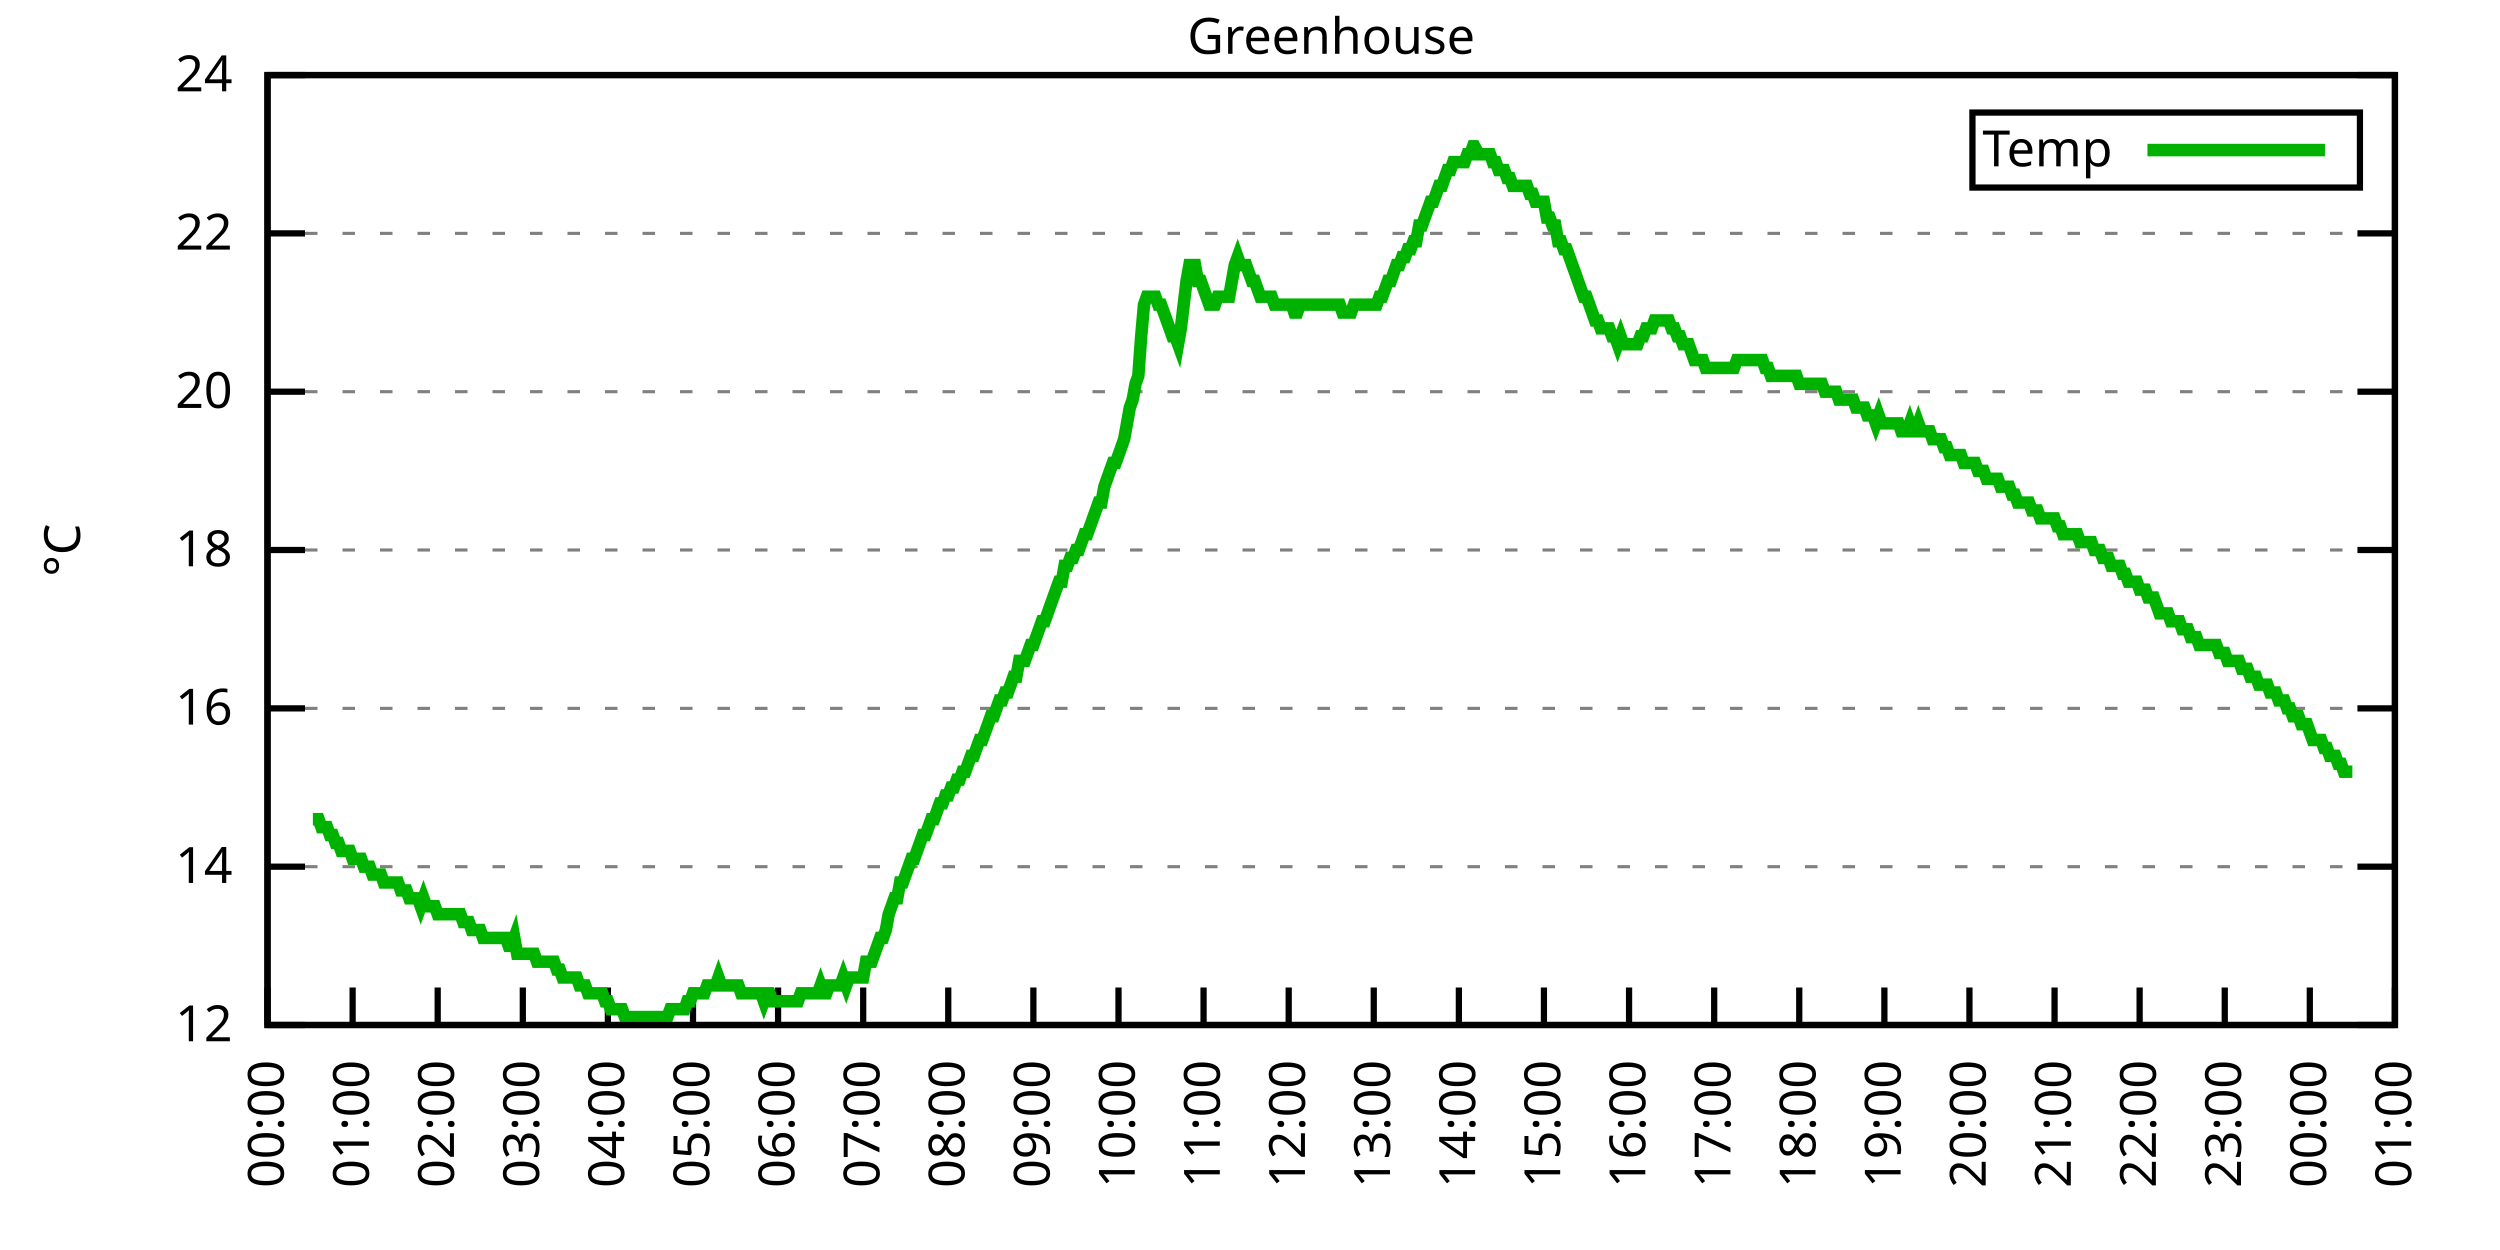
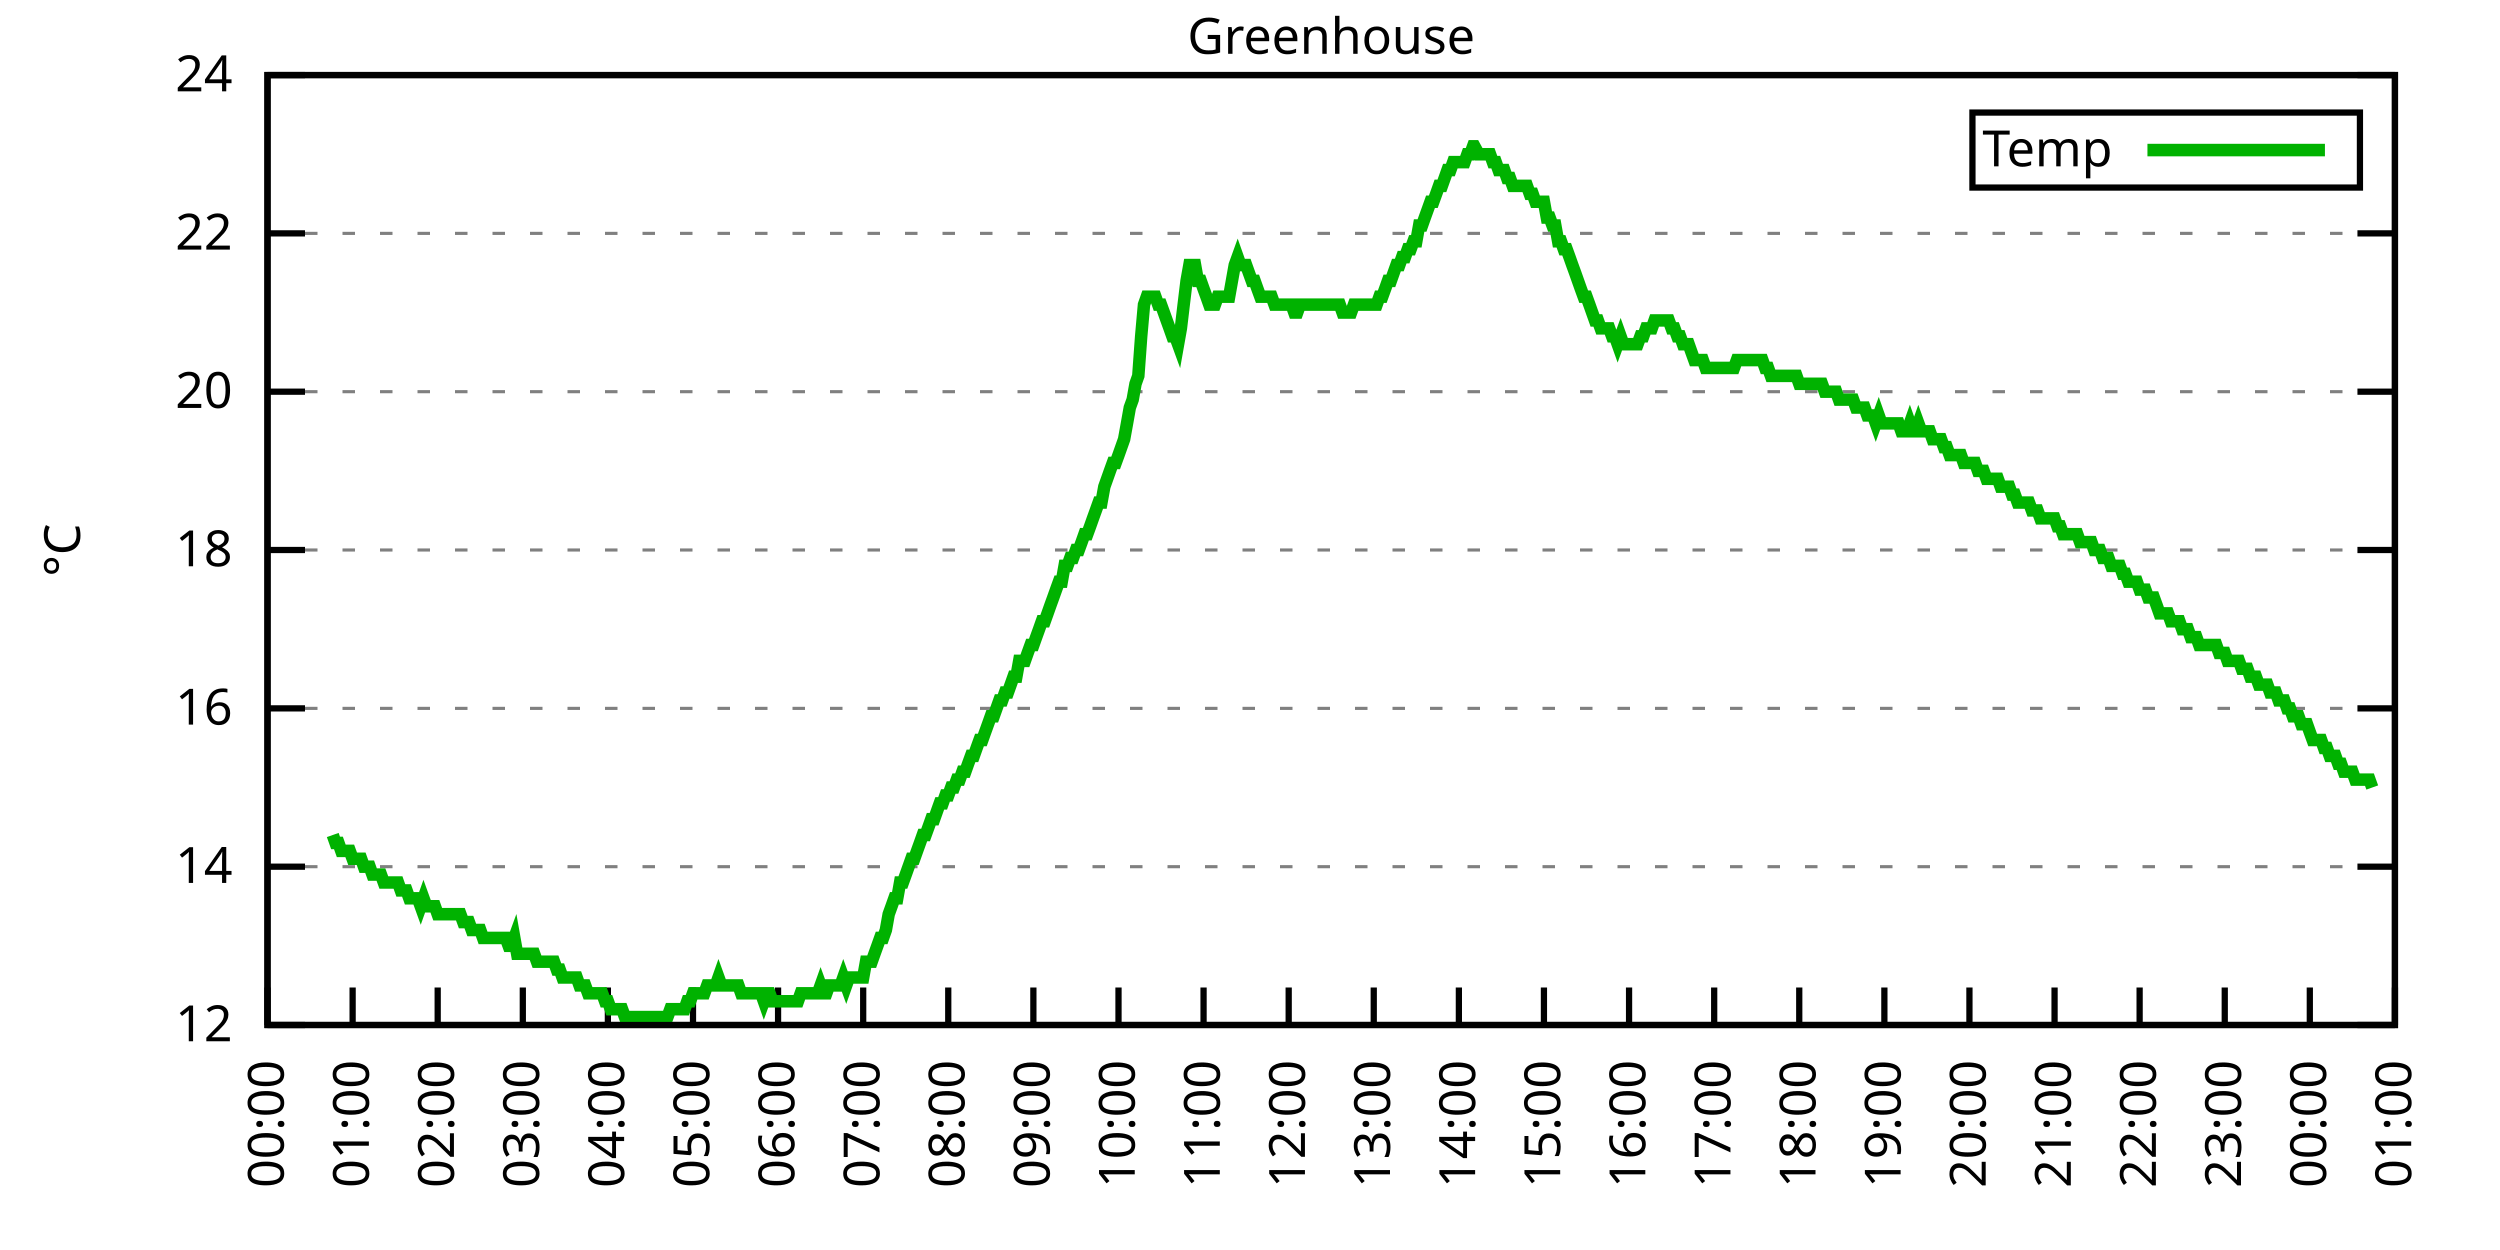
<svg xmlns="http://www.w3.org/2000/svg" xmlns:xlink="http://www.w3.org/1999/xlink" width="400" height="200" viewBox="0 0 400 200">
  <g id="gnuplot_canvas">
    <rect x="0" y="0" width="400" height="200" fill="none" />
    <defs>
      <circle id="gpDot" r="0.5" stroke-width="0.5" stroke="currentColor" />
      <path id="gpPt0" stroke-width="0.333" stroke="currentColor" d="M-1,0 h2 M0,-1 v2" />
      <path id="gpPt1" stroke-width="0.333" stroke="currentColor" d="M-1,-1 L1,1 M1,-1 L-1,1" />
      <path id="gpPt2" stroke-width="0.333" stroke="currentColor" d="M-1,0 L1,0 M0,-1 L0,1 M-1,-1 L1,1 M-1,1 L1,-1" />
      <rect id="gpPt3" stroke-width="0.333" stroke="currentColor" x="-1" y="-1" width="2" height="2" />
      <rect id="gpPt4" stroke-width="0.333" stroke="currentColor" fill="currentColor" x="-1" y="-1" width="2" height="2" />
      <circle id="gpPt5" stroke-width="0.333" stroke="currentColor" cx="0" cy="0" r="1" />
      <use xlink:href="#gpPt5" id="gpPt6" fill="currentColor" stroke="none" />
      <path id="gpPt7" stroke-width="0.333" stroke="currentColor" d="M0,-1.33 L-1.33,0.67 L1.33,0.67 z" />
      <use xlink:href="#gpPt7" id="gpPt8" fill="currentColor" stroke="none" />
      <use xlink:href="#gpPt7" id="gpPt9" stroke="currentColor" transform="rotate(180)" />
      <use xlink:href="#gpPt9" id="gpPt10" fill="currentColor" stroke="none" />
      <use xlink:href="#gpPt3" id="gpPt11" stroke="currentColor" transform="rotate(45)" />
      <use xlink:href="#gpPt11" id="gpPt12" fill="currentColor" stroke="none" />
      <path id="gpPt13" stroke-width="0.333" stroke="currentColor" d="M0,1.330 L1.265,0.411 L0.782,-1.067 L-0.782,-1.076 L-1.265,0.411 z" />
      <use xlink:href="#gpPt13" id="gpPt14" fill="currentColor" stroke="none" />
      <filter id="textbox" filterUnits="objectBoundingBox" x="0" y="0" height="1" width="1">
        <feFlood flood-color="white" flood-opacity="1" result="bgnd" />
        <feComposite in="SourceGraphic" in2="bgnd" operator="atop" />
      </filter>
      <filter id="greybox" filterUnits="objectBoundingBox" x="0" y="0" height="1" width="1">
        <feFlood flood-color="lightgrey" flood-opacity="1" result="grey" />
        <feComposite in="SourceGraphic" in2="grey" operator="atop" />
      </filter>
    </defs>
    <g fill="none" color="white" stroke="currentColor" stroke-width="1.00" stroke-linecap="butt" stroke-linejoin="miter">
</g>
    <g fill="none" color="black" stroke="currentColor" stroke-width="1.00" stroke-linecap="butt" stroke-linejoin="miter">
      <g stroke="none" shape-rendering="crispEdges">
        <polygon fill="rgb(255, 255, 255)" points="42.80,164.00 383.18,164.00 383.18,12.02 42.80,12.02 " />
      </g>
    </g>
    <g fill="none" color="black" stroke="currentColor" stroke-width="1.00" stroke-linecap="butt" stroke-linejoin="miter">
</g>
    <g fill="none" color="black" stroke="black" stroke-width="0.50" stroke-linecap="butt" stroke-linejoin="miter">
</g>
    <g fill="none" color="gray" stroke="currentColor" stroke-width="0.50" stroke-linecap="butt" stroke-linejoin="miter">
      <path stroke="gray" stroke-dasharray="2,4" class="gridline" d="M42.80,164.00 L383.19,164.00  " />
    </g>
    <g fill="none" color="gray" stroke="gray" stroke-width="1.00" stroke-linecap="butt" stroke-linejoin="miter">
</g>
    <g fill="none" color="black" stroke="currentColor" stroke-width="1.00" stroke-linecap="butt" stroke-linejoin="miter">
      <path stroke="black" d="M42.80,164.00 L48.80,164.00 M383.19,164.00 L377.19,164.00  " />
      <g transform="translate(37.20,166.60)" stroke="none" fill="black" font-family="Sans" font-size="8.00" text-anchor="end">
        <text>
          <tspan font-family="Sans"> 12</tspan>
        </text>
      </g>
    </g>
    <g fill="none" color="black" stroke="currentColor" stroke-width="1.00" stroke-linecap="butt" stroke-linejoin="miter">
</g>
    <g fill="none" color="black" stroke="black" stroke-width="0.50" stroke-linecap="butt" stroke-linejoin="miter">
</g>
    <g fill="none" color="gray" stroke="currentColor" stroke-width="0.50" stroke-linecap="butt" stroke-linejoin="miter">
      <path stroke="gray" stroke-dasharray="2,4" class="gridline" d="M42.80,138.67 L383.19,138.67  " />
    </g>
    <g fill="none" color="gray" stroke="gray" stroke-width="1.00" stroke-linecap="butt" stroke-linejoin="miter">
</g>
    <g fill="none" color="black" stroke="currentColor" stroke-width="1.00" stroke-linecap="butt" stroke-linejoin="miter">
      <path stroke="black" d="M42.80,138.67 L48.80,138.67 M383.19,138.67 L377.19,138.67  " />
      <g transform="translate(37.20,141.27)" stroke="none" fill="black" font-family="Sans" font-size="8.00" text-anchor="end">
        <text>
          <tspan font-family="Sans"> 14</tspan>
        </text>
      </g>
    </g>
    <g fill="none" color="black" stroke="currentColor" stroke-width="1.00" stroke-linecap="butt" stroke-linejoin="miter">
</g>
    <g fill="none" color="black" stroke="black" stroke-width="0.50" stroke-linecap="butt" stroke-linejoin="miter">
</g>
    <g fill="none" color="gray" stroke="currentColor" stroke-width="0.50" stroke-linecap="butt" stroke-linejoin="miter">
      <path stroke="gray" stroke-dasharray="2,4" class="gridline" d="M42.80,113.34 L383.19,113.34  " />
    </g>
    <g fill="none" color="gray" stroke="gray" stroke-width="1.00" stroke-linecap="butt" stroke-linejoin="miter">
</g>
    <g fill="none" color="black" stroke="currentColor" stroke-width="1.00" stroke-linecap="butt" stroke-linejoin="miter">
      <path stroke="black" d="M42.80,113.34 L48.80,113.34 M383.19,113.34 L377.19,113.34  " />
      <g transform="translate(37.20,115.94)" stroke="none" fill="black" font-family="Sans" font-size="8.00" text-anchor="end">
        <text>
          <tspan font-family="Sans"> 16</tspan>
        </text>
      </g>
    </g>
    <g fill="none" color="black" stroke="currentColor" stroke-width="1.00" stroke-linecap="butt" stroke-linejoin="miter">
</g>
    <g fill="none" color="black" stroke="black" stroke-width="0.50" stroke-linecap="butt" stroke-linejoin="miter">
</g>
    <g fill="none" color="gray" stroke="currentColor" stroke-width="0.50" stroke-linecap="butt" stroke-linejoin="miter">
      <path stroke="gray" stroke-dasharray="2,4" class="gridline" d="M42.80,88.00 L383.19,88.00  " />
    </g>
    <g fill="none" color="gray" stroke="gray" stroke-width="1.00" stroke-linecap="butt" stroke-linejoin="miter">
</g>
    <g fill="none" color="black" stroke="currentColor" stroke-width="1.00" stroke-linecap="butt" stroke-linejoin="miter">
      <path stroke="black" d="M42.80,88.00 L48.80,88.00 M383.19,88.00 L377.19,88.00  " />
      <g transform="translate(37.20,90.60)" stroke="none" fill="black" font-family="Sans" font-size="8.00" text-anchor="end">
        <text>
          <tspan font-family="Sans"> 18</tspan>
        </text>
      </g>
    </g>
    <g fill="none" color="black" stroke="currentColor" stroke-width="1.00" stroke-linecap="butt" stroke-linejoin="miter">
</g>
    <g fill="none" color="black" stroke="black" stroke-width="0.50" stroke-linecap="butt" stroke-linejoin="miter">
</g>
    <g fill="none" color="gray" stroke="currentColor" stroke-width="0.50" stroke-linecap="butt" stroke-linejoin="miter">
      <path stroke="gray" stroke-dasharray="2,4" class="gridline" d="M42.80,62.67 L383.19,62.67  " />
    </g>
    <g fill="none" color="gray" stroke="gray" stroke-width="1.00" stroke-linecap="butt" stroke-linejoin="miter">
</g>
    <g fill="none" color="black" stroke="currentColor" stroke-width="1.00" stroke-linecap="butt" stroke-linejoin="miter">
      <path stroke="black" d="M42.80,62.67 L48.80,62.67 M383.19,62.67 L377.19,62.67  " />
      <g transform="translate(37.20,65.27)" stroke="none" fill="black" font-family="Sans" font-size="8.00" text-anchor="end">
        <text>
          <tspan font-family="Sans"> 20</tspan>
        </text>
      </g>
    </g>
    <g fill="none" color="black" stroke="currentColor" stroke-width="1.00" stroke-linecap="butt" stroke-linejoin="miter">
</g>
    <g fill="none" color="black" stroke="black" stroke-width="0.50" stroke-linecap="butt" stroke-linejoin="miter">
</g>
    <g fill="none" color="gray" stroke="currentColor" stroke-width="0.50" stroke-linecap="butt" stroke-linejoin="miter">
      <path stroke="gray" stroke-dasharray="2,4" class="gridline" d="M42.80,37.34 L383.19,37.34  " />
    </g>
    <g fill="none" color="gray" stroke="gray" stroke-width="1.00" stroke-linecap="butt" stroke-linejoin="miter">
</g>
    <g fill="none" color="black" stroke="currentColor" stroke-width="1.00" stroke-linecap="butt" stroke-linejoin="miter">
      <path stroke="black" d="M42.80,37.34 L48.80,37.34 M383.19,37.34 L377.19,37.34  " />
      <g transform="translate(37.20,39.94)" stroke="none" fill="black" font-family="Sans" font-size="8.00" text-anchor="end">
        <text>
          <tspan font-family="Sans"> 22</tspan>
        </text>
      </g>
    </g>
    <g fill="none" color="black" stroke="currentColor" stroke-width="1.00" stroke-linecap="butt" stroke-linejoin="miter">
</g>
    <g fill="none" color="black" stroke="black" stroke-width="0.50" stroke-linecap="butt" stroke-linejoin="miter">
</g>
    <g fill="none" color="gray" stroke="currentColor" stroke-width="0.50" stroke-linecap="butt" stroke-linejoin="miter">
      <path stroke="gray" stroke-dasharray="2,4" class="gridline" d="M42.80,12.01 L383.19,12.01  " />
    </g>
    <g fill="none" color="gray" stroke="gray" stroke-width="1.00" stroke-linecap="butt" stroke-linejoin="miter">
</g>
    <g fill="none" color="black" stroke="currentColor" stroke-width="1.00" stroke-linecap="butt" stroke-linejoin="miter">
      <path stroke="black" d="M42.80,12.01 L48.80,12.01 M383.19,12.01 L377.19,12.01  " />
      <g transform="translate(37.20,14.61)" stroke="none" fill="black" font-family="Sans" font-size="8.00" text-anchor="end">
        <text>
          <tspan font-family="Sans"> 24</tspan>
        </text>
      </g>
    </g>
    <g fill="none" color="black" stroke="currentColor" stroke-width="1.00" stroke-linecap="butt" stroke-linejoin="miter">
      <path stroke="black" d="M42.80,164.00 L42.80,158.00  " />
      <g transform="translate(45.40,169.60) rotate(270.00)" stroke="none" fill="black" font-family="Sans" font-size="8.00" text-anchor="end">
        <text>
          <tspan font-family="Sans">00:00</tspan>
        </text>
      </g>
    </g>
    <g fill="none" color="black" stroke="currentColor" stroke-width="1.00" stroke-linecap="butt" stroke-linejoin="miter">
      <path stroke="black" d="M56.42,164.00 L56.42,158.00  " />
      <g transform="translate(59.02,169.60) rotate(270.00)" stroke="none" fill="black" font-family="Sans" font-size="8.00" text-anchor="end">
        <text>
          <tspan font-family="Sans">01:00</tspan>
        </text>
      </g>
    </g>
    <g fill="none" color="black" stroke="currentColor" stroke-width="1.00" stroke-linecap="butt" stroke-linejoin="miter">
      <path stroke="black" d="M70.03,164.00 L70.03,158.00  " />
      <g transform="translate(72.63,169.60) rotate(270.00)" stroke="none" fill="black" font-family="Sans" font-size="8.00" text-anchor="end">
        <text>
          <tspan font-family="Sans">02:00</tspan>
        </text>
      </g>
    </g>
    <g fill="none" color="black" stroke="currentColor" stroke-width="1.00" stroke-linecap="butt" stroke-linejoin="miter">
      <path stroke="black" d="M83.65,164.00 L83.65,158.00  " />
      <g transform="translate(86.25,169.60) rotate(270.00)" stroke="none" fill="black" font-family="Sans" font-size="8.00" text-anchor="end">
        <text>
          <tspan font-family="Sans">03:00</tspan>
        </text>
      </g>
    </g>
    <g fill="none" color="black" stroke="currentColor" stroke-width="1.00" stroke-linecap="butt" stroke-linejoin="miter">
      <path stroke="black" d="M97.26,164.00 L97.26,158.00  " />
      <g transform="translate(99.86,169.60) rotate(270.00)" stroke="none" fill="black" font-family="Sans" font-size="8.00" text-anchor="end">
        <text>
          <tspan font-family="Sans">04:00</tspan>
        </text>
      </g>
    </g>
    <g fill="none" color="black" stroke="currentColor" stroke-width="1.00" stroke-linecap="butt" stroke-linejoin="miter">
      <path stroke="black" d="M110.88,164.00 L110.88,158.00  " />
      <g transform="translate(113.48,169.60) rotate(270.00)" stroke="none" fill="black" font-family="Sans" font-size="8.00" text-anchor="end">
        <text>
          <tspan font-family="Sans">05:00</tspan>
        </text>
      </g>
    </g>
    <g fill="none" color="black" stroke="currentColor" stroke-width="1.00" stroke-linecap="butt" stroke-linejoin="miter">
      <path stroke="black" d="M124.49,164.00 L124.49,158.00  " />
      <g transform="translate(127.09,169.60) rotate(270.00)" stroke="none" fill="black" font-family="Sans" font-size="8.00" text-anchor="end">
        <text>
          <tspan font-family="Sans">06:00</tspan>
        </text>
      </g>
    </g>
    <g fill="none" color="black" stroke="currentColor" stroke-width="1.00" stroke-linecap="butt" stroke-linejoin="miter">
      <path stroke="black" d="M138.11,164.00 L138.11,158.00  " />
      <g transform="translate(140.71,169.60) rotate(270.00)" stroke="none" fill="black" font-family="Sans" font-size="8.00" text-anchor="end">
        <text>
          <tspan font-family="Sans">07:00</tspan>
        </text>
      </g>
    </g>
    <g fill="none" color="black" stroke="currentColor" stroke-width="1.00" stroke-linecap="butt" stroke-linejoin="miter">
      <path stroke="black" d="M151.72,164.00 L151.72,158.00  " />
      <g transform="translate(154.32,169.60) rotate(270.00)" stroke="none" fill="black" font-family="Sans" font-size="8.00" text-anchor="end">
        <text>
          <tspan font-family="Sans">08:00</tspan>
        </text>
      </g>
    </g>
    <g fill="none" color="black" stroke="currentColor" stroke-width="1.00" stroke-linecap="butt" stroke-linejoin="miter">
      <path stroke="black" d="M165.34,164.00 L165.34,158.00  " />
      <g transform="translate(167.94,169.60) rotate(270.00)" stroke="none" fill="black" font-family="Sans" font-size="8.00" text-anchor="end">
        <text>
          <tspan font-family="Sans">09:00</tspan>
        </text>
      </g>
    </g>
    <g fill="none" color="black" stroke="currentColor" stroke-width="1.00" stroke-linecap="butt" stroke-linejoin="miter">
      <path stroke="black" d="M178.96,164.00 L178.96,158.00  " />
      <g transform="translate(181.56,169.60) rotate(270.00)" stroke="none" fill="black" font-family="Sans" font-size="8.00" text-anchor="end">
        <text>
          <tspan font-family="Sans">10:00</tspan>
        </text>
      </g>
    </g>
    <g fill="none" color="black" stroke="currentColor" stroke-width="1.00" stroke-linecap="butt" stroke-linejoin="miter">
      <path stroke="black" d="M192.57,164.00 L192.57,158.00  " />
      <g transform="translate(195.17,169.60) rotate(270.00)" stroke="none" fill="black" font-family="Sans" font-size="8.00" text-anchor="end">
        <text>
          <tspan font-family="Sans">11:00</tspan>
        </text>
      </g>
    </g>
    <g fill="none" color="black" stroke="currentColor" stroke-width="1.00" stroke-linecap="butt" stroke-linejoin="miter">
      <path stroke="black" d="M206.19,164.00 L206.19,158.00  " />
      <g transform="translate(208.79,169.60) rotate(270.00)" stroke="none" fill="black" font-family="Sans" font-size="8.00" text-anchor="end">
        <text>
          <tspan font-family="Sans">12:00</tspan>
        </text>
      </g>
    </g>
    <g fill="none" color="black" stroke="currentColor" stroke-width="1.00" stroke-linecap="butt" stroke-linejoin="miter">
      <path stroke="black" d="M219.80,164.00 L219.80,158.00  " />
      <g transform="translate(222.40,169.60) rotate(270.00)" stroke="none" fill="black" font-family="Sans" font-size="8.00" text-anchor="end">
        <text>
          <tspan font-family="Sans">13:00</tspan>
        </text>
      </g>
    </g>
    <g fill="none" color="black" stroke="currentColor" stroke-width="1.00" stroke-linecap="butt" stroke-linejoin="miter">
      <path stroke="black" d="M233.42,164.00 L233.42,158.00  " />
      <g transform="translate(236.02,169.60) rotate(270.00)" stroke="none" fill="black" font-family="Sans" font-size="8.00" text-anchor="end">
        <text>
          <tspan font-family="Sans">14:00</tspan>
        </text>
      </g>
    </g>
    <g fill="none" color="black" stroke="currentColor" stroke-width="1.00" stroke-linecap="butt" stroke-linejoin="miter">
      <path stroke="black" d="M247.03,164.00 L247.03,158.00  " />
      <g transform="translate(249.63,169.60) rotate(270.00)" stroke="none" fill="black" font-family="Sans" font-size="8.00" text-anchor="end">
        <text>
          <tspan font-family="Sans">15:00</tspan>
        </text>
      </g>
    </g>
    <g fill="none" color="black" stroke="currentColor" stroke-width="1.00" stroke-linecap="butt" stroke-linejoin="miter">
      <path stroke="black" d="M260.65,164.00 L260.65,158.00  " />
      <g transform="translate(263.25,169.60) rotate(270.00)" stroke="none" fill="black" font-family="Sans" font-size="8.00" text-anchor="end">
        <text>
          <tspan font-family="Sans">16:00</tspan>
        </text>
      </g>
    </g>
    <g fill="none" color="black" stroke="currentColor" stroke-width="1.00" stroke-linecap="butt" stroke-linejoin="miter">
      <path stroke="black" d="M274.27,164.00 L274.27,158.00  " />
      <g transform="translate(276.87,169.60) rotate(270.00)" stroke="none" fill="black" font-family="Sans" font-size="8.00" text-anchor="end">
        <text>
          <tspan font-family="Sans">17:00</tspan>
        </text>
      </g>
    </g>
    <g fill="none" color="black" stroke="currentColor" stroke-width="1.00" stroke-linecap="butt" stroke-linejoin="miter">
      <path stroke="black" d="M287.88,164.00 L287.88,158.00  " />
      <g transform="translate(290.48,169.60) rotate(270.00)" stroke="none" fill="black" font-family="Sans" font-size="8.00" text-anchor="end">
        <text>
          <tspan font-family="Sans">18:00</tspan>
        </text>
      </g>
    </g>
    <g fill="none" color="black" stroke="currentColor" stroke-width="1.00" stroke-linecap="butt" stroke-linejoin="miter">
      <path stroke="black" d="M301.50,164.00 L301.50,158.00  " />
      <g transform="translate(304.10,169.60) rotate(270.00)" stroke="none" fill="black" font-family="Sans" font-size="8.00" text-anchor="end">
        <text>
          <tspan font-family="Sans">19:00</tspan>
        </text>
      </g>
    </g>
    <g fill="none" color="black" stroke="currentColor" stroke-width="1.00" stroke-linecap="butt" stroke-linejoin="miter">
      <path stroke="black" d="M315.11,164.00 L315.11,158.00  " />
      <g transform="translate(317.71,169.60) rotate(270.00)" stroke="none" fill="black" font-family="Sans" font-size="8.00" text-anchor="end">
        <text>
          <tspan font-family="Sans">20:00</tspan>
        </text>
      </g>
    </g>
    <g fill="none" color="black" stroke="currentColor" stroke-width="1.00" stroke-linecap="butt" stroke-linejoin="miter">
      <path stroke="black" d="M328.73,164.00 L328.73,158.00  " />
      <g transform="translate(331.33,169.60) rotate(270.00)" stroke="none" fill="black" font-family="Sans" font-size="8.00" text-anchor="end">
        <text>
          <tspan font-family="Sans">21:00</tspan>
        </text>
      </g>
    </g>
    <g fill="none" color="black" stroke="currentColor" stroke-width="1.00" stroke-linecap="butt" stroke-linejoin="miter">
      <path stroke="black" d="M342.34,164.00 L342.34,158.00  " />
      <g transform="translate(344.94,169.60) rotate(270.00)" stroke="none" fill="black" font-family="Sans" font-size="8.00" text-anchor="end">
        <text>
          <tspan font-family="Sans">22:00</tspan>
        </text>
      </g>
    </g>
    <g fill="none" color="black" stroke="currentColor" stroke-width="1.00" stroke-linecap="butt" stroke-linejoin="miter">
      <path stroke="black" d="M355.96,164.00 L355.96,158.00  " />
      <g transform="translate(358.56,169.60) rotate(270.00)" stroke="none" fill="black" font-family="Sans" font-size="8.00" text-anchor="end">
        <text>
          <tspan font-family="Sans">23:00</tspan>
        </text>
      </g>
    </g>
    <g fill="none" color="black" stroke="currentColor" stroke-width="1.00" stroke-linecap="butt" stroke-linejoin="miter">
      <path stroke="black" d="M369.57,164.00 L369.57,158.00  " />
      <g transform="translate(372.17,169.60) rotate(270.00)" stroke="none" fill="black" font-family="Sans" font-size="8.00" text-anchor="end">
        <text>
          <tspan font-family="Sans">00:00</tspan>
        </text>
      </g>
    </g>
    <g fill="none" color="black" stroke="currentColor" stroke-width="1.00" stroke-linecap="butt" stroke-linejoin="miter">
      <path stroke="black" d="M383.19,164.00 L383.19,158.00  " />
      <g transform="translate(385.79,169.60) rotate(270.00)" stroke="none" fill="black" font-family="Sans" font-size="8.00" text-anchor="end">
        <text>
          <tspan font-family="Sans">01:00</tspan>
        </text>
      </g>
    </g>
    <g fill="none" color="black" stroke="currentColor" stroke-width="1.00" stroke-linecap="butt" stroke-linejoin="miter">
</g>
    <g fill="none" color="black" stroke="currentColor" stroke-width="1.00" stroke-linecap="butt" stroke-linejoin="miter">
      <path stroke="black" d="M42.80,12.01 L42.80,164.00 L383.19,164.00 L383.19,12.01 L42.80,12.01 Z  " />
    </g>
    <g fill="none" color="black" stroke="currentColor" stroke-width="1.00" stroke-linecap="butt" stroke-linejoin="miter">
</g>
    <g fill="none" color="black" stroke="currentColor" stroke-width="1.00" stroke-linecap="butt" stroke-linejoin="miter">
      <path stroke="black" d="M315.59,30.01 L315.59,18.01 L377.59,18.01 L377.59,30.01 L315.59,30.01 Z  " />
    </g>
    <g id="Greenhouse_plot_1">
      <g fill="none" color="white" stroke="black" stroke-width="2.00" stroke-linecap="butt" stroke-linejoin="miter">
</g>
      <g fill="none" color="black" stroke="currentColor" stroke-width="2.00" stroke-linecap="butt" stroke-linejoin="miter">
        <g transform="translate(337.99,26.61)" stroke="none" fill="black" font-family="Sans" font-size="8.00" text-anchor="end">
          <text>
            <tspan font-family="Sans">Temp</tspan>
          </text>
        </g>
      </g>
      <g fill="none" color="black" stroke="currentColor" stroke-width="2.00" stroke-linecap="butt" stroke-linejoin="miter">
-         <path stroke="rgb(  0, 178,   0)" d="M343.59,24.01 L371.99,24.01 M50.06,131.07 L50.52,131.07 L50.97,131.07 L51.42,132.34 L51.88,132.34 L52.33,132.34   L52.78,133.60 L53.24,133.60 L53.69,134.87 L54.15,134.87 L54.60,136.14 L55.05,136.14 L55.51,136.14 L55.96,136.14   L56.42,137.40 L56.87,137.40 L57.32,137.40 L57.78,137.40 L58.23,138.67 L58.68,138.67 L59.14,138.67 L59.59,139.93   L60.05,139.93 L60.50,139.93 L60.95,139.93 L61.41,141.20 L61.86,141.20 L62.32,141.20 L62.77,141.20 L63.22,141.20   L63.68,141.20 L64.13,142.47 L64.58,142.47 L65.04,142.47 L65.49,143.73 L65.95,143.73 L66.40,143.73 L66.85,143.73   L67.31,145.00 L67.76,143.73 L68.22,145.00 L68.67,145.00 L69.12,145.00 L69.58,145.00 L70.03,146.27 L70.49,146.27   L70.94,146.27 L71.39,146.27 L71.85,146.27 L72.30,146.27 L72.75,146.27 L73.21,146.27 L73.66,146.27 L74.12,147.53   L74.57,147.53 L75.02,147.53 L75.48,148.80 L75.93,148.80 L76.39,148.80 L76.84,148.80 L77.29,150.07 L77.75,150.07   L78.20,150.07 L78.65,150.07 L79.11,150.07 L79.56,150.07 L80.02,150.07 L80.47,150.07 L80.92,150.07 L81.38,151.33   L81.83,151.33 L82.29,150.07 L82.74,152.60 L83.19,152.60 L83.65,152.60 L84.10,152.60 L84.55,152.60 L85.01,152.60   L85.46,152.60 L85.92,153.87 L86.37,153.87 L86.82,153.87 L87.28,153.87 L87.73,153.87 L88.19,153.87 L88.64,153.87   L89.09,155.13 L89.55,155.13 L90.00,156.40 L90.45,156.40 L90.91,156.40 L91.36,156.40 L91.82,156.40 L92.27,156.40   L92.72,157.67 L93.18,157.67 L93.63,157.67 L94.09,158.93 L94.54,158.93 L94.99,158.93 L95.45,158.93 L95.90,158.93   L96.35,158.93 L96.81,160.20 L97.26,160.20 L97.72,161.47 L98.17,161.47 L98.62,161.47 L99.08,161.47 L99.53,161.47   L99.99,162.73 L100.44,162.73 L100.89,162.73 L101.35,162.73 L101.80,162.73 L102.25,162.73 L102.71,162.73 L103.16,162.73   L103.62,162.73 L104.07,162.73 L104.52,162.73 L104.98,162.73 L105.43,162.73 L105.89,162.73 L106.34,162.73 L106.79,162.73   L107.25,161.47 L107.70,161.47 L108.15,161.47 L108.61,161.47 L109.06,161.47 L109.52,161.47 L109.97,160.20 L110.42,160.20   L110.88,158.93 L111.33,158.93 L111.79,158.93 L112.24,158.93 L112.69,158.93 L113.15,157.67 L113.60,157.67 L114.05,157.67   L114.51,157.67 L114.96,156.40 L115.42,157.67 L115.87,157.67 L116.32,157.67 L116.78,157.67 L117.23,157.67 L117.69,157.67   L118.14,157.67 L118.59,158.93 L119.05,158.93 L119.50,158.93 L119.96,158.93 L120.41,158.93 L120.86,158.93 L121.32,158.93   L121.77,158.93 L122.22,160.20 L122.68,158.93 L123.13,158.93 L123.59,160.20 L124.04,160.20 L124.49,160.20 L124.95,160.20   L125.40,160.20 L125.86,160.20 L126.31,160.20 L126.76,160.20 L127.22,160.20 L127.67,160.20 L128.12,158.93 L128.58,158.93   L129.03,158.93 L129.49,158.93 L129.94,158.93 L130.39,158.93 L130.85,158.93 L131.30,157.67 L131.76,158.93 L132.21,158.93   L132.66,157.67 L133.12,157.67 L133.57,157.67 L134.02,157.67 L134.48,157.67 L134.93,156.40 L135.39,157.67 L135.84,156.40   L136.29,156.40 L136.75,156.40 L137.20,156.40 L137.66,156.40 L138.11,156.40 L138.56,153.87 L139.02,153.87 L139.47,153.87   L139.92,152.60 L140.38,151.33 L140.83,150.07 L141.29,150.07 L141.74,148.80 L142.19,146.27 L142.65,145.00 L143.10,143.73   L143.56,143.73 L144.01,141.20 L144.46,141.20 L144.92,139.93 L145.37,138.67 L145.82,137.40 L146.28,137.40 L146.73,136.14   L147.19,134.87 L147.64,133.60 L148.09,133.60 L148.55,132.34 L149.00,131.07 L149.46,131.07 L149.91,129.80 L150.36,128.54   L150.82,128.54 L151.27,127.27 L151.72,127.27 L152.18,126.00 L152.63,126.00 L153.09,124.74 L153.54,124.74 L153.99,123.47   L154.45,123.47 L154.90,122.20 L155.36,120.94 L155.81,120.94 L156.26,119.67 L156.72,118.40 L157.17,118.40 L157.62,117.14   L158.08,115.87 L158.53,114.60 L158.99,114.60 L159.44,113.34 L159.89,112.07 L160.35,112.07 L160.80,110.80 L161.26,110.80   L161.71,109.54 L162.16,108.27 L162.62,108.27 L163.07,105.74 L163.52,105.74 L163.98,105.74 L164.43,104.47 L164.89,103.20   L165.34,103.20 L165.79,101.94 L166.25,100.67 L166.70,99.40 L167.16,99.40 L167.61,98.14 L168.06,96.87 L168.52,95.60   L168.97,94.34 L169.43,93.07 L169.88,93.07 L170.33,90.54 L170.79,90.54 L171.24,89.27 L171.69,89.27 L172.15,88.00   L172.60,88.00 L173.06,86.74 L173.51,85.47 L173.96,85.47 L174.42,84.21 L174.87,82.94 L175.33,81.67 L175.78,80.41   L176.23,80.41 L176.69,77.87 L177.14,76.61 L177.59,75.34 L178.05,74.07 L178.50,74.07 L178.96,72.81 L179.41,71.54   L179.86,70.27 L180.32,67.74 L180.77,65.21 L181.23,63.94 L181.68,61.41 L182.13,60.14 L182.59,53.81 L183.04,48.74   L183.49,47.47 L183.95,47.47 L184.40,47.47 L184.86,47.47 L185.31,48.74 L185.76,48.74 L186.22,50.01 L186.67,51.27   L187.13,52.54 L187.58,53.81 L188.03,53.81 L188.49,55.07 L188.94,52.54 L189.39,48.74 L189.85,44.94 L190.30,42.41   L190.76,42.41 L191.21,42.41 L191.66,44.94 L192.12,44.94 L192.57,46.21 L193.03,47.47 L193.48,48.74 L193.93,48.74   L194.39,48.74 L194.84,47.47 L195.29,47.47 L195.75,47.47 L196.20,47.47 L196.66,47.47 L197.11,44.94 L197.56,42.41   L198.02,41.14 L198.47,42.41 L198.93,42.41 L199.38,42.41 L199.83,43.67 L200.29,44.94 L200.74,44.94 L201.19,46.21   L201.65,47.47 L202.10,47.47 L202.56,47.47 L203.01,47.47 L203.46,47.47 L203.92,48.74 L204.37,48.74 L204.83,48.74   L205.28,48.74 L205.73,48.74 L206.19,48.74 L206.64,48.74 L207.09,50.01 L207.55,50.01 L208.00,48.74 L208.46,48.74   L208.91,48.74 L209.36,48.74 L209.82,48.74 L210.27,48.74 L210.73,48.74 L211.18,48.74 L211.63,48.74 L212.09,48.74   L212.54,48.74 L213.00,48.74 L213.45,48.74 L213.90,48.74 L214.36,48.74 L214.81,50.01 L215.26,50.01 L215.72,50.01   L216.17,50.01 L216.63,48.74 L217.08,48.74 L217.53,48.74 L217.99,48.74 L218.44,48.74 L218.90,48.74 L219.35,48.74   L219.80,48.74 L220.26,48.74 L220.71,47.47 L221.16,47.47 L221.62,46.21 L222.07,44.94 L222.53,44.94 L222.98,43.67   L223.43,42.41 L223.89,42.41 L224.34,41.14 L224.80,41.14 L225.25,39.87 L225.70,39.87 L226.16,38.61 L226.61,38.61   L227.06,36.08 L227.52,36.08 L227.97,34.81 L228.43,33.54 L228.88,32.28 L229.33,32.28 L229.79,31.01 L230.24,29.74   L230.70,29.74 L231.15,28.48 L231.60,27.21 L232.06,27.21 L232.51,25.94 L232.96,25.94 L233.42,25.94 L233.87,25.94   L234.33,25.94 L234.78,24.68 L235.23,24.68 L235.69,23.41 L235.91,23.41 L236.60,24.68 L237.05,24.68 L237.50,24.68   L237.96,24.68 L238.41,24.68 L238.86,25.94 L239.32,25.94 L239.77,27.21 L240.23,27.21 L240.68,27.21 L241.13,28.48   L241.59,28.48 L242.04,29.74 L242.50,29.74 L242.95,29.74 L243.40,29.74 L243.86,29.74 L244.31,29.74 L244.76,31.01   L245.22,31.01 L245.67,32.28 L246.13,32.28 L246.58,32.28 L247.03,32.28 L247.49,34.81 L247.94,34.81 L248.40,36.08   L248.85,36.08 L249.30,38.61 L249.76,38.61 L250.21,39.87 L250.66,39.87 L251.12,41.14 L251.57,42.41 L252.03,43.67   L252.48,44.94 L252.93,46.21 L253.39,47.47 L253.84,47.47 L254.30,48.74 L254.75,50.01 L255.20,51.27 L255.66,51.27   L256.11,52.54 L256.56,52.54 L257.02,52.54 L257.47,52.54 L257.93,53.81 L258.38,53.81 L258.83,55.07 L259.29,53.81   L259.74,55.07 L260.20,55.07 L260.65,55.07 L261.10,55.07 L261.56,55.07 L262.01,55.07 L262.47,53.81 L262.92,53.81   L263.37,52.54 L263.83,52.54 L264.28,52.54 L264.73,51.27 L265.19,51.27 L265.64,51.27 L266.10,51.27 L266.55,51.27   L267.00,51.27 L267.46,52.54 L267.91,52.54 L268.37,53.81 L268.82,53.81 L269.27,55.07 L269.73,55.07 L270.18,55.07   L270.63,56.34 L271.09,57.61 L271.54,57.61 L272.00,57.61 L272.45,57.61 L272.90,58.87 L273.36,58.87 L273.81,58.87   L274.27,58.87 L274.72,58.87 L275.17,58.87 L275.63,58.87 L276.08,58.87 L276.53,58.87 L276.99,58.87 L277.44,58.87   L277.90,57.61 L278.35,57.61 L278.80,57.61 L279.26,57.61 L279.71,57.61 L280.17,57.61 L280.62,57.61 L281.07,57.61   L281.53,57.61 L281.98,57.61 L282.43,58.87 L282.89,58.87 L283.34,60.14 L283.80,60.14 L284.25,60.14 L284.70,60.14   L285.16,60.14 L285.61,60.14 L286.07,60.14 L286.52,60.14 L286.97,60.14 L287.43,60.14 L287.88,61.41 L288.33,61.41   L288.79,61.41 L289.24,61.41 L289.70,61.41 L290.15,61.41 L290.60,61.41 L291.06,61.41 L291.51,61.41 L291.97,62.67   L292.42,62.67 L292.87,62.67 L293.33,62.67 L293.78,62.67 L294.23,63.94 L294.69,63.94 L295.14,63.94 L295.60,63.94   L296.05,63.94 L296.50,63.94 L296.96,65.21 L297.41,65.21 L297.87,65.21 L298.32,65.21 L298.77,66.47 L299.23,66.47   L299.68,66.47 L300.13,67.74 L300.59,66.47 L301.04,67.74 L301.50,67.74 L301.95,67.74 L302.40,67.74 L302.86,67.74   L303.31,67.74 L303.77,67.74 L304.22,69.01 L304.67,69.01 L305.13,69.01 L305.58,67.74 L306.03,69.01 L306.49,69.01   L306.94,67.74 L307.40,69.01 L307.85,69.01 L308.30,69.01 L308.76,69.01 L309.21,70.27 L309.67,70.27 L310.12,70.27   L310.57,70.27 L311.03,71.54 L311.48,71.54 L311.94,72.81 L312.39,72.81 L312.84,72.81 L313.30,72.81 L313.75,72.81   L314.20,74.07 L314.66,74.07 L315.11,74.07 L315.57,74.07 L316.02,74.07 L316.47,75.34 L316.93,75.34 L317.38,75.34   L317.84,76.61 L318.29,76.61 L318.74,76.61 L319.20,76.61 L319.65,76.61 L320.10,77.87 L320.56,77.87 L321.01,77.87   L321.47,77.87 L321.92,79.14 L322.37,79.14 L322.83,80.41 L323.28,80.41 L323.74,80.41 L324.19,80.41 L324.64,80.41   L325.10,81.67 L325.55,81.67 L326.00,81.67 L326.46,82.94 L326.91,82.94 L327.37,82.94 L327.82,82.94 L328.27,82.94   L328.73,82.94 L329.18,84.21 L329.64,84.21 L330.09,85.47 L330.54,85.47 L331.00,85.47 L331.45,85.47 L331.90,85.47   L332.36,85.47 L332.81,86.74 L333.27,86.74 L333.72,86.74 L334.17,86.74 L334.63,86.74 L335.08,88.00 L335.54,88.00   L335.99,88.00 L336.44,89.27 L336.90,89.27 L337.35,89.27 L337.80,90.54 L338.26,90.54 L338.71,90.54 L339.17,90.54   L339.62,91.80 L340.07,91.80 L340.53,93.07 L340.98,93.07 L341.44,93.07 L341.89,93.07 L342.34,94.34 L342.80,94.34   L343.25,94.34 L343.70,95.60 L344.16,95.60 L344.61,95.60 L345.07,96.87 L345.52,98.14 L345.97,98.14 L346.43,98.14   L346.88,98.14 L347.34,99.40 L347.79,99.40 L348.24,99.40 L348.70,99.40 L349.15,100.67 L349.60,100.67 L350.06,100.67   L350.51,101.94 L350.97,101.94 L351.42,101.94 L351.87,103.20 L352.33,103.20 L352.78,103.20 L353.24,103.20 L353.69,103.20   L354.14,103.20 L354.60,103.20 L355.05,104.47 L355.50,104.47 L355.96,104.47 L356.41,105.74 L356.87,105.74 L357.32,105.74   L357.77,105.74 L358.23,105.74 L358.68,107.00 L359.14,107.00 L359.59,107.00 L360.04,108.27 L360.50,108.27 L360.95,108.27   L361.41,109.54 L361.86,109.54 L362.31,109.54 L362.77,109.54 L363.22,110.80 L363.67,110.80 L364.13,110.80 L364.58,112.07   L365.04,112.07 L365.49,112.07 L365.94,113.34 L366.40,113.34 L366.85,114.60 L367.31,114.60 L367.76,114.60 L368.21,115.87   L368.67,115.87 L369.12,115.87 L369.57,117.14 L370.03,118.40 L370.48,118.40 L370.94,118.40 L371.39,118.40 L371.84,119.67   L372.30,119.67 L372.75,120.94 L373.21,120.94 L373.66,120.94 L374.11,122.20 L374.57,122.20 L375.02,123.47 L375.47,123.47   L375.93,123.47 L376.38,123.47  " />
+         <path stroke="rgb(  0, 178,   0)" d="M343.59,24.01 L371.99,24.01 M53.24,133.60 L53.69,134.87 L54.15,134.87 L54.60,136.14 L55.05,136.14 L55.51,136.14   L55.96,136.14 L56.42,137.40 L56.87,137.40 L57.32,137.40 L57.78,137.40 L58.23,138.67 L58.68,138.67 L59.14,138.67   L59.59,139.93 L60.05,139.93 L60.50,139.93 L60.95,139.93 L61.41,141.20 L61.86,141.20 L62.32,141.20 L62.77,141.20   L63.22,141.20 L63.68,141.20 L64.13,142.47 L64.58,142.47 L65.04,142.47 L65.49,143.73 L65.95,143.73 L66.40,143.73   L66.85,143.73 L67.31,145.00 L67.76,143.73 L68.22,145.00 L68.67,145.00 L69.12,145.00 L69.58,145.00 L70.03,146.27   L70.49,146.27 L70.94,146.27 L71.39,146.27 L71.85,146.27 L72.30,146.27 L72.75,146.27 L73.21,146.27 L73.66,146.27   L74.12,147.53 L74.57,147.53 L75.02,147.53 L75.48,148.80 L75.93,148.80 L76.39,148.80 L76.84,148.80 L77.29,150.07   L77.75,150.07 L78.20,150.07 L78.65,150.07 L79.11,150.07 L79.56,150.07 L80.02,150.07 L80.47,150.07 L80.92,150.07   L81.38,151.33 L81.83,151.33 L82.29,150.07 L82.74,152.60 L83.19,152.60 L83.65,152.60 L84.10,152.60 L84.55,152.60   L85.01,152.60 L85.46,152.60 L85.92,153.87 L86.37,153.87 L86.82,153.87 L87.28,153.87 L87.73,153.87 L88.19,153.87   L88.64,153.87 L89.09,155.13 L89.55,155.13 L90.00,156.40 L90.45,156.40 L90.91,156.40 L91.36,156.40 L91.82,156.40   L92.27,156.40 L92.72,157.67 L93.18,157.67 L93.63,157.67 L94.09,158.93 L94.54,158.93 L94.99,158.93 L95.45,158.93   L95.90,158.93 L96.35,158.93 L96.81,160.20 L97.26,160.20 L97.72,161.47 L98.17,161.47 L98.62,161.47 L99.08,161.47   L99.53,161.47 L99.99,162.73 L100.44,162.73 L100.89,162.73 L101.35,162.73 L101.80,162.73 L102.25,162.73 L102.71,162.73   L103.16,162.73 L103.62,162.73 L104.07,162.73 L104.52,162.73 L104.98,162.73 L105.43,162.73 L105.89,162.73 L106.34,162.73   L106.79,162.73 L107.25,161.47 L107.70,161.47 L108.15,161.47 L108.61,161.47 L109.06,161.47 L109.52,161.47 L109.97,160.20   L110.42,160.20 L110.88,158.93 L111.33,158.93 L111.79,158.93 L112.24,158.93 L112.69,158.93 L113.15,157.67 L113.60,157.67   L114.05,157.67 L114.51,157.67 L114.96,156.40 L115.42,157.67 L115.87,157.67 L116.32,157.67 L116.78,157.67 L117.23,157.67   L117.69,157.67 L118.14,157.67 L118.59,158.93 L119.05,158.93 L119.50,158.93 L119.96,158.93 L120.41,158.93 L120.86,158.93   L121.32,158.93 L121.77,158.93 L122.22,160.20 L122.68,158.93 L123.13,158.93 L123.59,160.20 L124.04,160.20 L124.49,160.20   L124.95,160.20 L125.40,160.20 L125.86,160.20 L126.31,160.20 L126.76,160.20 L127.22,160.20 L127.67,160.20 L128.12,158.93   L128.58,158.93 L129.03,158.93 L129.49,158.93 L129.94,158.93 L130.39,158.93 L130.85,158.93 L131.30,157.67 L131.76,158.93   L132.21,158.93 L132.66,157.67 L133.12,157.67 L133.57,157.67 L134.02,157.67 L134.48,157.67 L134.93,156.40 L135.39,157.67   L135.84,156.40 L136.29,156.40 L136.75,156.40 L137.20,156.40 L137.66,156.40 L138.11,156.40 L138.56,153.87 L139.02,153.87   L139.47,153.87 L139.92,152.60 L140.38,151.33 L140.83,150.07 L141.29,150.07 L141.74,148.80 L142.19,146.27 L142.65,145.00   L143.10,143.73 L143.56,143.73 L144.01,141.20 L144.46,141.20 L144.92,139.93 L145.37,138.67 L145.82,137.40 L146.28,137.40   L146.73,136.14 L147.19,134.87 L147.64,133.60 L148.09,133.60 L148.55,132.34 L149.00,131.07 L149.46,131.07 L149.91,129.80   L150.36,128.54 L150.82,128.54 L151.27,127.27 L151.72,127.27 L152.18,126.00 L152.63,126.00 L153.09,124.74 L153.54,124.74   L153.99,123.47 L154.45,123.47 L154.90,122.20 L155.36,120.94 L155.81,120.94 L156.26,119.67 L156.72,118.40 L157.17,118.40   L157.62,117.14 L158.08,115.87 L158.53,114.60 L158.99,114.60 L159.44,113.34 L159.89,112.07 L160.35,112.07 L160.80,110.80   L161.26,110.80 L161.71,109.54 L162.16,108.27 L162.62,108.27 L163.07,105.74 L163.52,105.74 L163.98,105.74 L164.43,104.47   L164.89,103.20 L165.34,103.20 L165.79,101.94 L166.25,100.67 L166.70,99.40 L167.16,99.40 L167.61,98.14 L168.06,96.87   L168.52,95.60 L168.97,94.34 L169.43,93.07 L169.88,93.07 L170.33,90.54 L170.79,90.54 L171.24,89.27 L171.69,89.27   L172.15,88.00 L172.60,88.00 L173.06,86.74 L173.51,85.47 L173.96,85.47 L174.42,84.21 L174.87,82.94 L175.33,81.67   L175.78,80.41 L176.23,80.41 L176.69,77.87 L177.14,76.61 L177.59,75.34 L178.05,74.07 L178.50,74.07 L178.96,72.81   L179.41,71.54 L179.86,70.27 L180.32,67.74 L180.77,65.21 L181.23,63.94 L181.68,61.41 L182.13,60.14 L182.59,53.81   L183.04,48.74 L183.49,47.47 L183.95,47.47 L184.40,47.47 L184.86,47.47 L185.31,48.74 L185.76,48.74 L186.22,50.01   L186.67,51.27 L187.13,52.54 L187.58,53.81 L188.03,53.81 L188.49,55.07 L188.94,52.54 L189.39,48.74 L189.85,44.94   L190.30,42.41 L190.76,42.41 L191.21,42.41 L191.66,44.94 L192.12,44.94 L192.57,46.21 L193.03,47.47 L193.48,48.74   L193.93,48.74 L194.39,48.74 L194.84,47.47 L195.29,47.47 L195.75,47.47 L196.20,47.47 L196.66,47.47 L197.11,44.94   L197.56,42.41 L198.02,41.14 L198.47,42.41 L198.93,42.41 L199.38,42.41 L199.83,43.67 L200.29,44.94 L200.74,44.94   L201.19,46.21 L201.65,47.47 L202.10,47.47 L202.56,47.47 L203.01,47.47 L203.46,47.47 L203.92,48.74 L204.37,48.74   L204.83,48.74 L205.28,48.74 L205.73,48.74 L206.19,48.74 L206.64,48.74 L207.09,50.01 L207.55,50.01 L208.00,48.74   L208.46,48.74 L208.91,48.74 L209.36,48.74 L209.82,48.74 L210.27,48.74 L210.73,48.74 L211.18,48.74 L211.63,48.74   L212.09,48.74 L212.54,48.74 L213.00,48.74 L213.45,48.74 L213.90,48.74 L214.36,48.74 L214.81,50.01 L215.26,50.01   L215.72,50.01 L216.17,50.01 L216.63,48.74 L217.08,48.74 L217.53,48.74 L217.99,48.74 L218.44,48.74 L218.90,48.74   L219.35,48.74 L219.80,48.74 L220.26,48.74 L220.71,47.47 L221.16,47.47 L221.62,46.21 L222.07,44.94 L222.53,44.94   L222.98,43.67 L223.43,42.41 L223.89,42.41 L224.34,41.14 L224.80,41.14 L225.25,39.87 L225.70,39.87 L226.16,38.61   L226.61,38.61 L227.06,36.08 L227.52,36.08 L227.97,34.81 L228.43,33.54 L228.88,32.28 L229.33,32.28 L229.79,31.01   L230.24,29.74 L230.70,29.74 L231.15,28.48 L231.60,27.21 L232.06,27.21 L232.51,25.94 L232.96,25.94 L233.42,25.94   L233.87,25.94 L234.33,25.94 L234.78,24.68 L235.23,24.68 L235.69,23.41 L235.91,23.41 L236.60,24.68 L237.05,24.68   L237.50,24.68 L237.96,24.68 L238.41,24.68 L238.86,25.94 L239.32,25.94 L239.77,27.21 L240.23,27.21 L240.68,27.21   L241.13,28.48 L241.59,28.48 L242.04,29.74 L242.50,29.74 L242.95,29.74 L243.40,29.74 L243.86,29.74 L244.31,29.74   L244.76,31.01 L245.22,31.01 L245.67,32.28 L246.13,32.28 L246.58,32.28 L247.03,32.28 L247.49,34.81 L247.94,34.81   L248.40,36.08 L248.85,36.08 L249.30,38.61 L249.76,38.61 L250.21,39.87 L250.66,39.87 L251.12,41.14 L251.57,42.41   L252.03,43.67 L252.48,44.94 L252.93,46.21 L253.39,47.47 L253.84,47.47 L254.30,48.74 L254.75,50.01 L255.20,51.27   L255.66,51.27 L256.11,52.54 L256.56,52.54 L257.02,52.54 L257.47,52.54 L257.93,53.81 L258.38,53.81 L258.83,55.07   L259.29,53.81 L259.74,55.07 L260.20,55.07 L260.65,55.07 L261.10,55.07 L261.56,55.07 L262.01,55.07 L262.47,53.81   L262.92,53.81 L263.37,52.54 L263.83,52.54 L264.28,52.54 L264.73,51.27 L265.19,51.27 L265.64,51.27 L266.10,51.27   L266.55,51.27 L267.00,51.27 L267.46,52.54 L267.91,52.54 L268.37,53.81 L268.82,53.81 L269.27,55.07 L269.73,55.07   L270.18,55.07 L270.63,56.34 L271.09,57.61 L271.54,57.61 L272.00,57.61 L272.45,57.61 L272.90,58.87 L273.36,58.87   L273.81,58.87 L274.27,58.87 L274.72,58.87 L275.17,58.87 L275.63,58.87 L276.08,58.87 L276.53,58.87 L276.99,58.87   L277.44,58.87 L277.90,57.61 L278.35,57.61 L278.80,57.61 L279.26,57.61 L279.71,57.61 L280.17,57.61 L280.62,57.61   L281.07,57.61 L281.53,57.61 L281.98,57.61 L282.43,58.87 L282.89,58.87 L283.34,60.14 L283.80,60.14 L284.25,60.14   L284.70,60.14 L285.16,60.14 L285.61,60.14 L286.07,60.14 L286.52,60.14 L286.97,60.14 L287.43,60.14 L287.88,61.41   L288.33,61.41 L288.79,61.41 L289.24,61.41 L289.70,61.41 L290.15,61.41 L290.60,61.41 L291.06,61.41 L291.51,61.41   L291.97,62.67 L292.42,62.67 L292.87,62.67 L293.33,62.67 L293.78,62.67 L294.23,63.94 L294.69,63.94 L295.14,63.94   L295.60,63.94 L296.05,63.94 L296.50,63.94 L296.96,65.21 L297.41,65.21 L297.87,65.21 L298.32,65.21 L298.77,66.47   L299.23,66.47 L299.68,66.47 L300.13,67.74 L300.59,66.47 L301.04,67.74 L301.50,67.74 L301.95,67.74 L302.40,67.74   L302.86,67.74 L303.31,67.74 L303.77,67.74 L304.22,69.01 L304.67,69.01 L305.13,69.01 L305.58,67.74 L306.03,69.01   L306.49,69.01 L306.94,67.74 L307.40,69.01 L307.85,69.01 L308.30,69.01 L308.76,69.01 L309.21,70.27 L309.67,70.27   L310.12,70.27 L310.57,70.27 L311.03,71.54 L311.48,71.54 L311.94,72.81 L312.39,72.81 L312.84,72.81 L313.30,72.81   L313.75,72.81 L314.20,74.07 L314.66,74.07 L315.11,74.07 L315.57,74.07 L316.02,74.07 L316.47,75.34 L316.93,75.34   L317.38,75.34 L317.84,76.61 L318.29,76.61 L318.74,76.61 L319.20,76.61 L319.65,76.61 L320.10,77.87 L320.56,77.87   L321.01,77.87 L321.47,77.87 L321.92,79.14 L322.37,79.14 L322.83,80.41 L323.28,80.41 L323.74,80.41 L324.19,80.41   L324.64,80.41 L325.10,81.67 L325.55,81.67 L326.00,81.67 L326.46,82.94 L326.91,82.94 L327.37,82.94 L327.82,82.94   L328.27,82.94 L328.73,82.94 L329.18,84.21 L329.64,84.21 L330.09,85.47 L330.54,85.47 L331.00,85.47 L331.45,85.47   L331.90,85.47 L332.36,85.47 L332.81,86.74 L333.27,86.74 L333.72,86.74 L334.17,86.74 L334.63,86.74 L335.08,88.00   L335.54,88.00 L335.99,88.00 L336.44,89.27 L336.90,89.27 L337.35,89.27 L337.80,90.54 L338.26,90.54 L338.71,90.54   L339.17,90.54 L339.62,91.80 L340.07,91.80 L340.53,93.07 L340.98,93.07 L341.44,93.07 L341.89,93.07 L342.34,94.34   L342.80,94.34 L343.25,94.34 L343.70,95.60 L344.16,95.60 L344.61,95.60 L345.07,96.87 L345.52,98.14 L345.97,98.14   L346.43,98.14 L346.88,98.14 L347.34,99.40 L347.79,99.40 L348.24,99.40 L348.70,99.40 L349.15,100.67 L349.60,100.67   L350.06,100.67 L350.51,101.94 L350.97,101.94 L351.42,101.94 L351.87,103.20 L352.33,103.20 L352.78,103.20 L353.24,103.20   L353.69,103.20 L354.14,103.20 L354.60,103.20 L355.05,104.47 L355.50,104.47 L355.96,104.47 L356.41,105.74 L356.87,105.74   L357.32,105.74 L357.77,105.74 L358.23,105.74 L358.68,107.00 L359.14,107.00 L359.59,107.00 L360.04,108.27 L360.50,108.27   L360.95,108.27 L361.41,109.54 L361.86,109.54 L362.31,109.54 L362.77,109.54 L363.22,110.80 L363.67,110.80 L364.13,110.80   L364.58,112.07 L365.04,112.07 L365.49,112.07 L365.94,113.34 L366.40,113.34 L366.85,114.60 L367.31,114.60 L367.76,114.60   L368.21,115.87 L368.67,115.87 L369.12,115.87 L369.57,117.14 L370.03,118.40 L370.48,118.40 L370.94,118.40 L371.39,118.40   L371.84,119.67 L372.30,119.67 L372.75,120.94 L373.21,120.94 L373.66,120.94 L374.11,122.20 L374.57,122.20 L375.02,123.47   L375.47,123.47 L375.93,123.47 L376.38,123.47 L376.84,124.74 L377.29,124.74 L377.74,124.74 L378.20,124.74 L378.65,124.74   L379.11,124.74 L379.56,126.00  " />
      </g>
    </g>
    <g fill="none" color="black" stroke="currentColor" stroke-width="2.00" stroke-linecap="butt" stroke-linejoin="miter">
</g>
    <g fill="none" color="black" stroke="black" stroke-width="1.00" stroke-linecap="butt" stroke-linejoin="miter">
</g>
    <g fill="none" color="black" stroke="currentColor" stroke-width="1.00" stroke-linecap="butt" stroke-linejoin="miter">
      <path stroke="black" d="M42.80,12.01 L42.80,164.00 L383.19,164.00 L383.19,12.01 L42.80,12.01 Z  " />
      <g transform="translate(12.80,88.01) rotate(270.00)" stroke="none" fill="black" font-family="Sans" font-size="8.00" text-anchor="middle">
        <text>
          <tspan font-family="Sans">°C</tspan>
        </text>
      </g>
    </g>
    <g fill="none" color="black" stroke="currentColor" stroke-width="1.00" stroke-linecap="butt" stroke-linejoin="miter">
</g>
    <g fill="none" color="black" stroke="currentColor" stroke-width="1.00" stroke-linecap="butt" stroke-linejoin="miter">
      <g transform="translate(212.99,8.61)" stroke="none" fill="black" font-family="Sans" font-size="8.00" text-anchor="middle">
        <text>
          <tspan font-family="Sans">Greenhouse</tspan>
        </text>
      </g>
    </g>
    <g fill="none" color="black" stroke="currentColor" stroke-width="1.00" stroke-linecap="butt" stroke-linejoin="miter">
</g>
  </g>
</svg>
